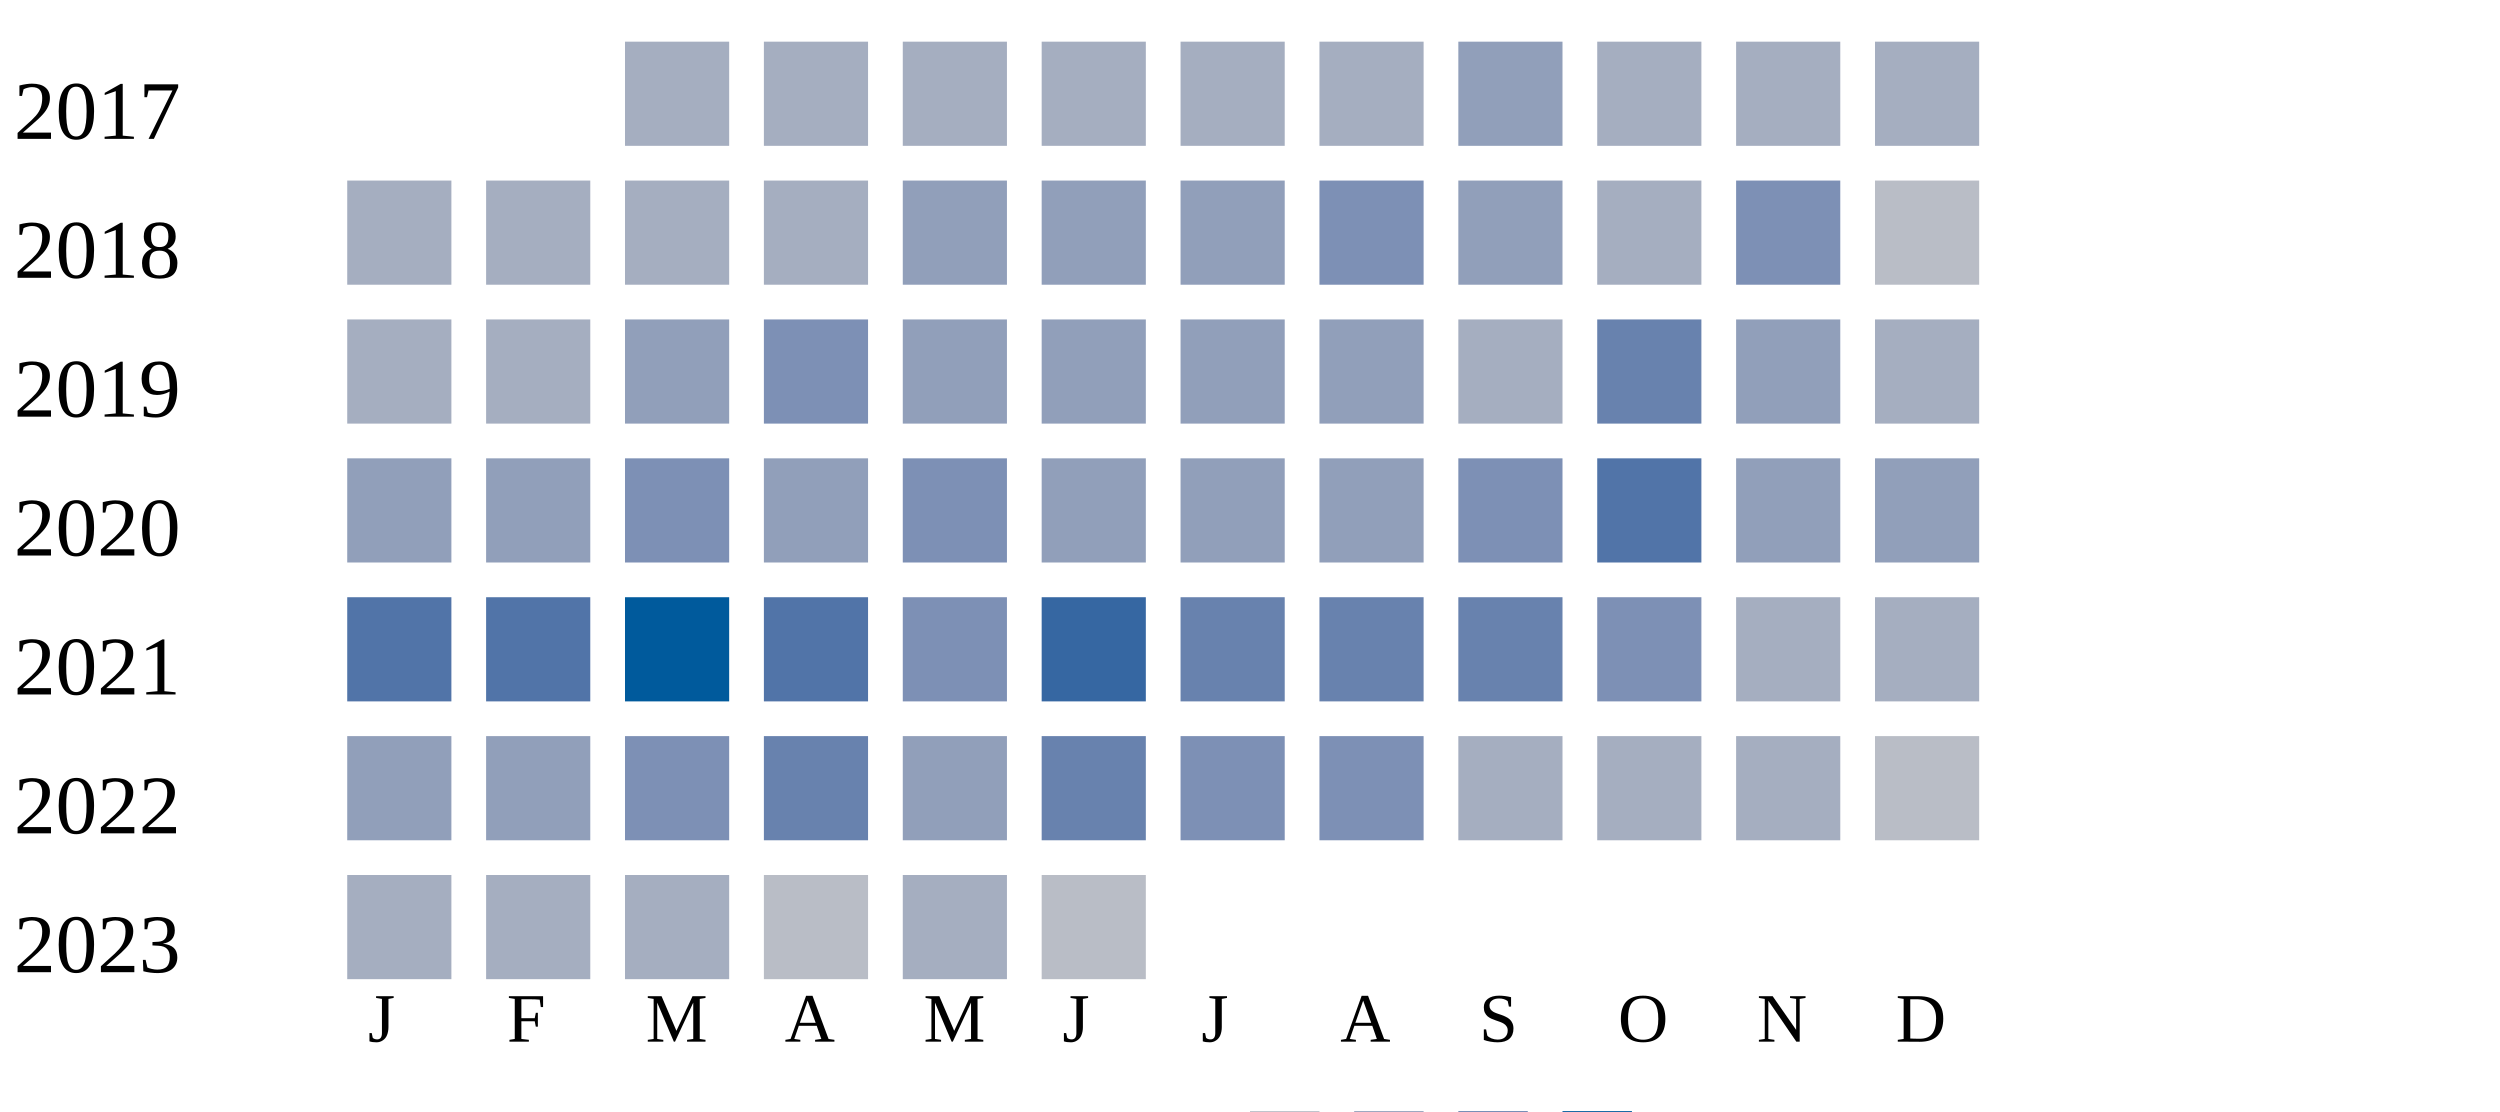
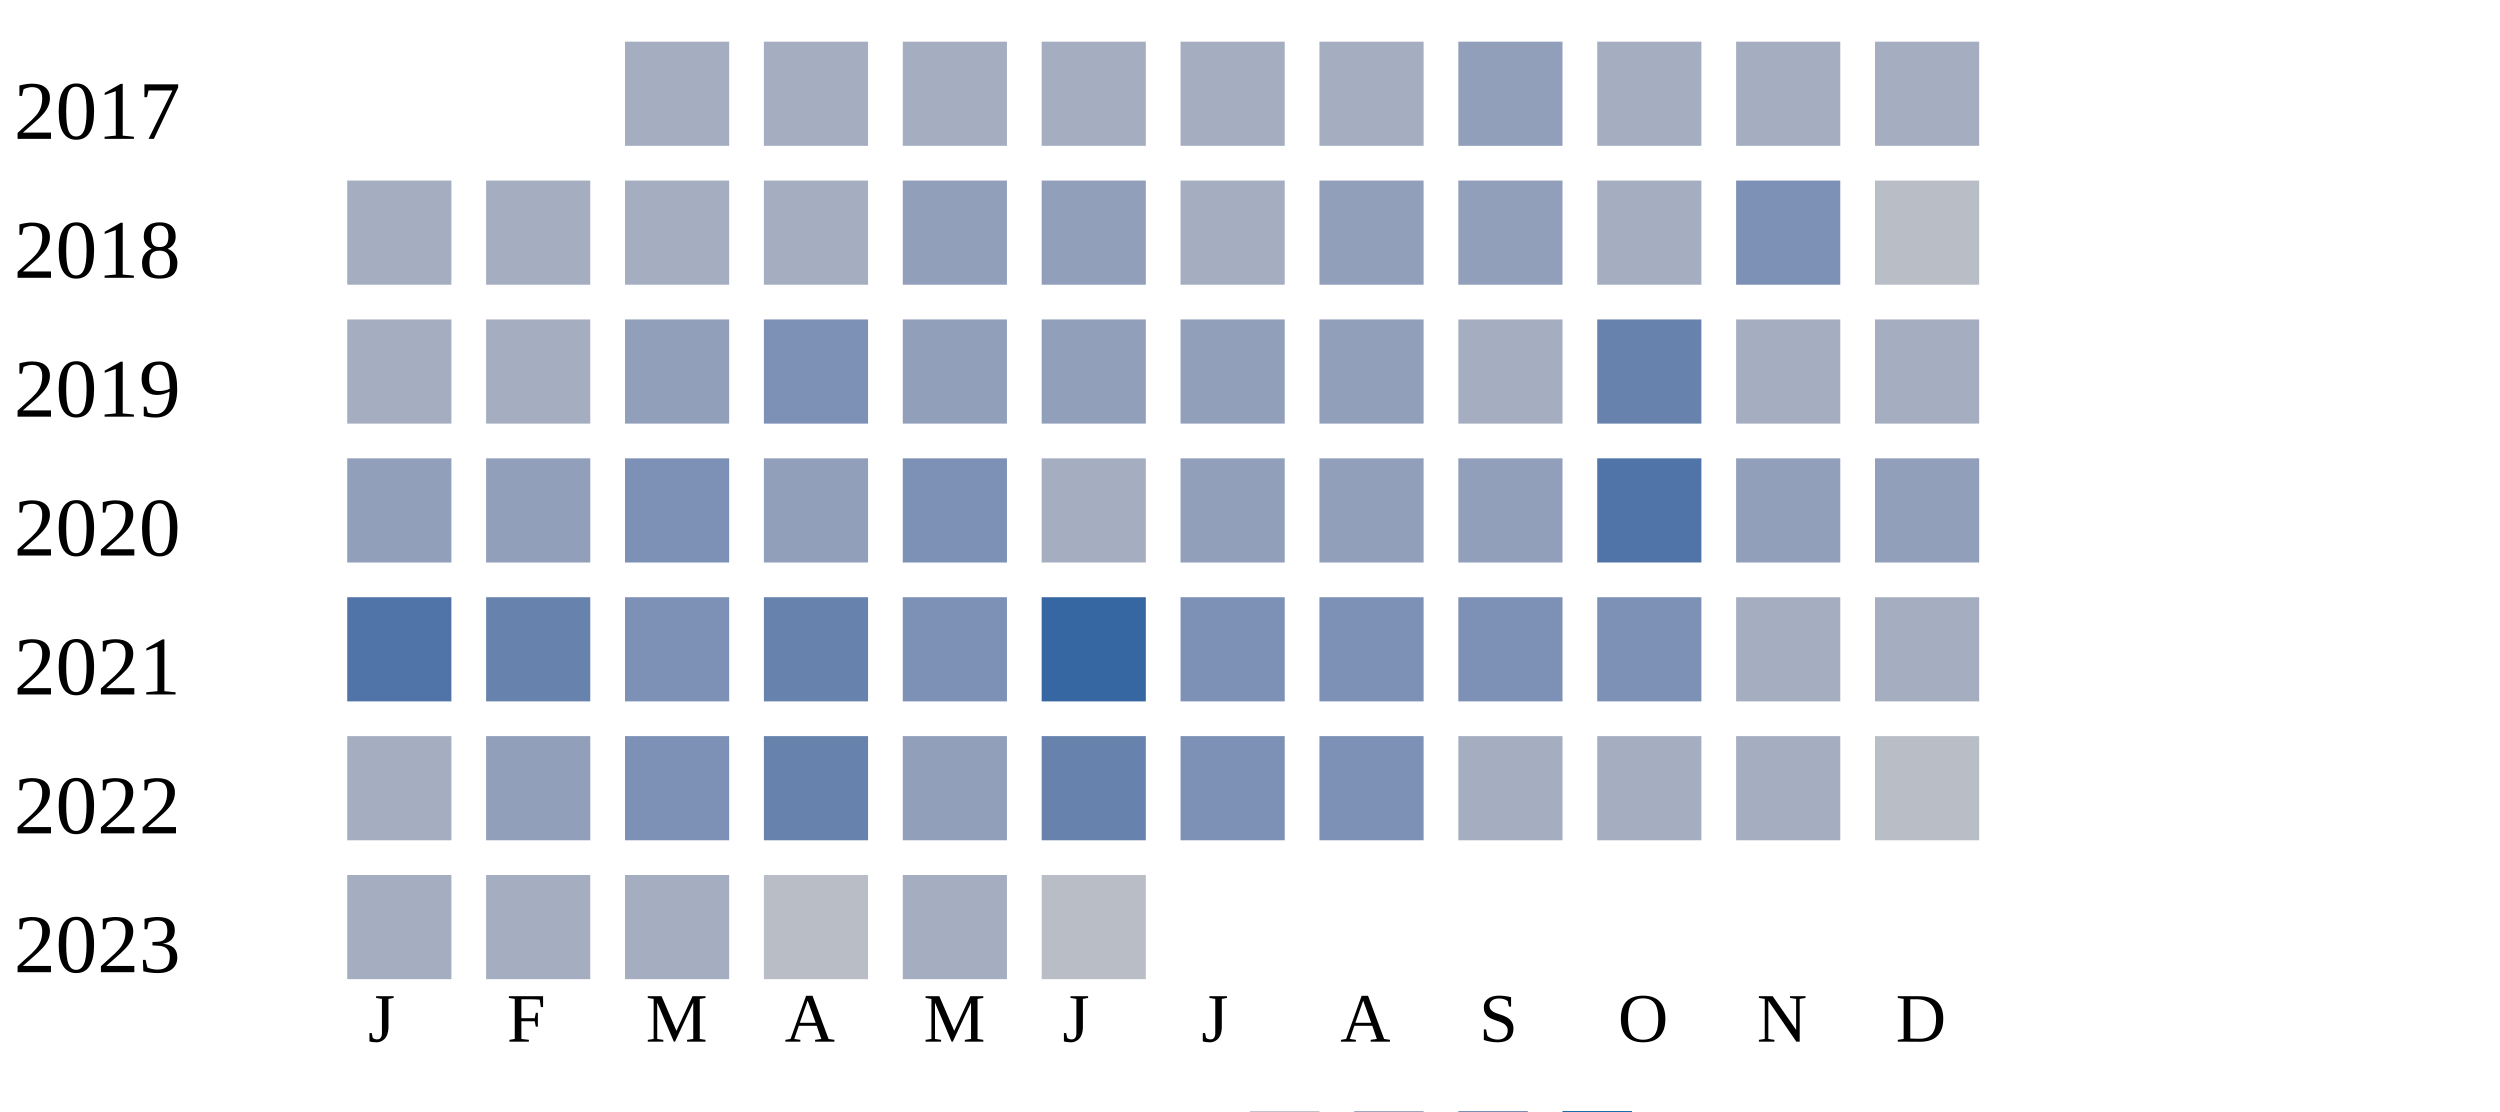
<svg xmlns="http://www.w3.org/2000/svg" width="360" height="160">
  <g transform="translate(0 0)">
    <text x="2" y="20">2017</text>
    <rect x="90" y="6" width="15" height="15" fill="#a5aec0" />
    <rect x="110" y="6" width="15" height="15" fill="#a5aec0" />
    <rect x="130" y="6" width="15" height="15" fill="#a5aec0" />
    <rect x="150" y="6" width="15" height="15" fill="#a5aec0" />
    <rect x="170" y="6" width="15" height="15" fill="#a5aec0" />
    <rect x="190" y="6" width="15" height="15" fill="#a5aec0" />
    <rect x="210" y="6" width="15" height="15" fill="#919fba" />
    <rect x="230" y="6" width="15" height="15" fill="#a5aec0" />
    <rect x="250" y="6" width="15" height="15" fill="#a5aec0" />
    <rect x="270" y="6" width="15" height="15" fill="#a5aec0" />
  </g>
  <g transform="translate(0 20)">
    <text x="2" y="20">2018</text>
    <rect x="50" y="6" width="15" height="15" fill="#a5aec0" />
    <rect x="70" y="6" width="15" height="15" fill="#a5aec0" />
    <rect x="90" y="6" width="15" height="15" fill="#a5aec0" />
    <rect x="110" y="6" width="15" height="15" fill="#a5aec0" />
    <rect x="130" y="6" width="15" height="15" fill="#919fba" />
    <rect x="150" y="6" width="15" height="15" fill="#919fba" />
-     <rect x="170" y="6" width="15" height="15" fill="#919fba" />
-     <rect x="190" y="6" width="15" height="15" fill="#7d90b5" />
+     <rect x="170" y="6" width="15" height="15" fill="#a5aec0" />
+     <rect x="190" y="6" width="15" height="15" fill="#919fba" />
    <rect x="210" y="6" width="15" height="15" fill="#919fba" />
    <rect x="230" y="6" width="15" height="15" fill="#a5aec0" />
    <rect x="250" y="6" width="15" height="15" fill="#7d90b5" />
    <rect x="270" y="6" width="15" height="15" fill="#b9bdc6" />
  </g>
  <g transform="translate(0 40)">
    <text x="2" y="20">2019</text>
    <rect x="50" y="6" width="15" height="15" fill="#a5aec0" />
    <rect x="70" y="6" width="15" height="15" fill="#a5aec0" />
    <rect x="90" y="6" width="15" height="15" fill="#919fba" />
    <rect x="110" y="6" width="15" height="15" fill="#7d90b5" />
    <rect x="130" y="6" width="15" height="15" fill="#919fba" />
    <rect x="150" y="6" width="15" height="15" fill="#919fba" />
    <rect x="170" y="6" width="15" height="15" fill="#919fba" />
    <rect x="190" y="6" width="15" height="15" fill="#919fba" />
    <rect x="210" y="6" width="15" height="15" fill="#a5aec0" />
    <rect x="230" y="6" width="15" height="15" fill="#6882ae" />
-     <rect x="250" y="6" width="15" height="15" fill="#919fba" />
+     <rect x="250" y="6" width="15" height="15" fill="#a5aec0" />
    <rect x="270" y="6" width="15" height="15" fill="#a5aec0" />
  </g>
  <g transform="translate(0 60)">
    <text x="2" y="20">2020</text>
    <rect x="50" y="6" width="15" height="15" fill="#919fba" />
    <rect x="70" y="6" width="15" height="15" fill="#919fba" />
    <rect x="90" y="6" width="15" height="15" fill="#7d90b5" />
    <rect x="110" y="6" width="15" height="15" fill="#919fba" />
    <rect x="130" y="6" width="15" height="15" fill="#7d90b5" />
-     <rect x="150" y="6" width="15" height="15" fill="#919fba" />
+     <rect x="150" y="6" width="15" height="15" fill="#a5aec0" />
    <rect x="170" y="6" width="15" height="15" fill="#919fba" />
    <rect x="190" y="6" width="15" height="15" fill="#919fba" />
-     <rect x="210" y="6" width="15" height="15" fill="#7d90b5" />
+     <rect x="210" y="6" width="15" height="15" fill="#919fba" />
    <rect x="230" y="6" width="15" height="15" fill="#5174a8" />
    <rect x="250" y="6" width="15" height="15" fill="#919fba" />
    <rect x="270" y="6" width="15" height="15" fill="#919fba" />
  </g>
  <g transform="translate(0 80)">
    <text x="2" y="20">2021</text>
    <rect x="50" y="6" width="15" height="15" fill="#5174a8" />
-     <rect x="70" y="6" width="15" height="15" fill="#5174a8" />
-     <rect x="90" y="6" width="15" height="15" fill="#005a9c" />
-     <rect x="110" y="6" width="15" height="15" fill="#5174a8" />
+     <rect x="70" y="6" width="15" height="15" fill="#6882ae" />
+     <rect x="90" y="6" width="15" height="15" fill="#7d90b5" />
+     <rect x="110" y="6" width="15" height="15" fill="#6882ae" />
    <rect x="130" y="6" width="15" height="15" fill="#7d90b5" />
    <rect x="150" y="6" width="15" height="15" fill="#3667a2" />
-     <rect x="170" y="6" width="15" height="15" fill="#6882ae" />
-     <rect x="190" y="6" width="15" height="15" fill="#6882ae" />
-     <rect x="210" y="6" width="15" height="15" fill="#6882ae" />
+     <rect x="170" y="6" width="15" height="15" fill="#7d90b5" />
+     <rect x="190" y="6" width="15" height="15" fill="#7d90b5" />
+     <rect x="210" y="6" width="15" height="15" fill="#7d90b5" />
    <rect x="230" y="6" width="15" height="15" fill="#7d90b5" />
    <rect x="250" y="6" width="15" height="15" fill="#a5aec0" />
    <rect x="270" y="6" width="15" height="15" fill="#a5aec0" />
  </g>
  <g transform="translate(0 100)">
    <text x="2" y="20">2022</text>
-     <rect x="50" y="6" width="15" height="15" fill="#919fba" />
+     <rect x="50" y="6" width="15" height="15" fill="#a5aec0" />
    <rect x="70" y="6" width="15" height="15" fill="#919fba" />
    <rect x="90" y="6" width="15" height="15" fill="#7d90b5" />
    <rect x="110" y="6" width="15" height="15" fill="#6882ae" />
    <rect x="130" y="6" width="15" height="15" fill="#919fba" />
    <rect x="150" y="6" width="15" height="15" fill="#6882ae" />
    <rect x="170" y="6" width="15" height="15" fill="#7d90b5" />
    <rect x="190" y="6" width="15" height="15" fill="#7d90b5" />
    <rect x="210" y="6" width="15" height="15" fill="#a5aec0" />
    <rect x="230" y="6" width="15" height="15" fill="#a5aec0" />
    <rect x="250" y="6" width="15" height="15" fill="#a5aec0" />
    <rect x="270" y="6" width="15" height="15" fill="#b9bdc6" />
  </g>
  <g transform="translate(0 120)">
    <text x="2" y="20">2023</text>
    <rect x="50" y="6" width="15" height="15" fill="#a5aec0" />
    <rect x="70" y="6" width="15" height="15" fill="#a5aec0" />
    <rect x="90" y="6" width="15" height="15" fill="#a5aec0" />
    <rect x="110" y="6" width="15" height="15" fill="#b9bdc6" />
    <rect x="130" y="6" width="15" height="15" fill="#a5aec0" />
    <rect x="150" y="6" width="15" height="15" fill="#b9bdc6" />
  </g>
  <text style="font-size: 10px; text-align: center" x="53" y="150">J</text>
  <text style="font-size: 10px; text-align: center" x="73" y="150">F</text>
  <text style="font-size: 10px; text-align: center" x="93" y="150">M</text>
  <text style="font-size: 10px; text-align: center" x="113" y="150">A</text>
  <text style="font-size: 10px; text-align: center" x="133" y="150">M</text>
  <text style="font-size: 10px; text-align: center" x="153" y="150">J</text>
  <text style="font-size: 10px; text-align: center" x="173" y="150">J</text>
  <text style="font-size: 10px; text-align: center" x="193" y="150">A</text>
  <text style="font-size: 10px; text-align: center" x="213" y="150">S</text>
  <text style="font-size: 10px; text-align: center" x="233" y="150">O</text>
  <text style="font-size: 10px; text-align: center" x="253" y="150">N</text>
  <text style="font-size: 10px; text-align: center" x="273" y="150">D</text>
  <text style="font-size: 10px;" x="155" y="169">Less</text>
  <rect fill="#b9bdc6" width="10" height="10" x="180" y="160" />
  <rect fill="#919fba" width="10" height="10" x="195" y="160" />
  <rect fill="#6882ae" width="10" height="10" x="210" y="160" />
  <rect fill="#005a9c" width="10" height="10" x="225" y="160" />
  <text x="240" y="169" style="font-size: 10px;">More</text>
</svg>
